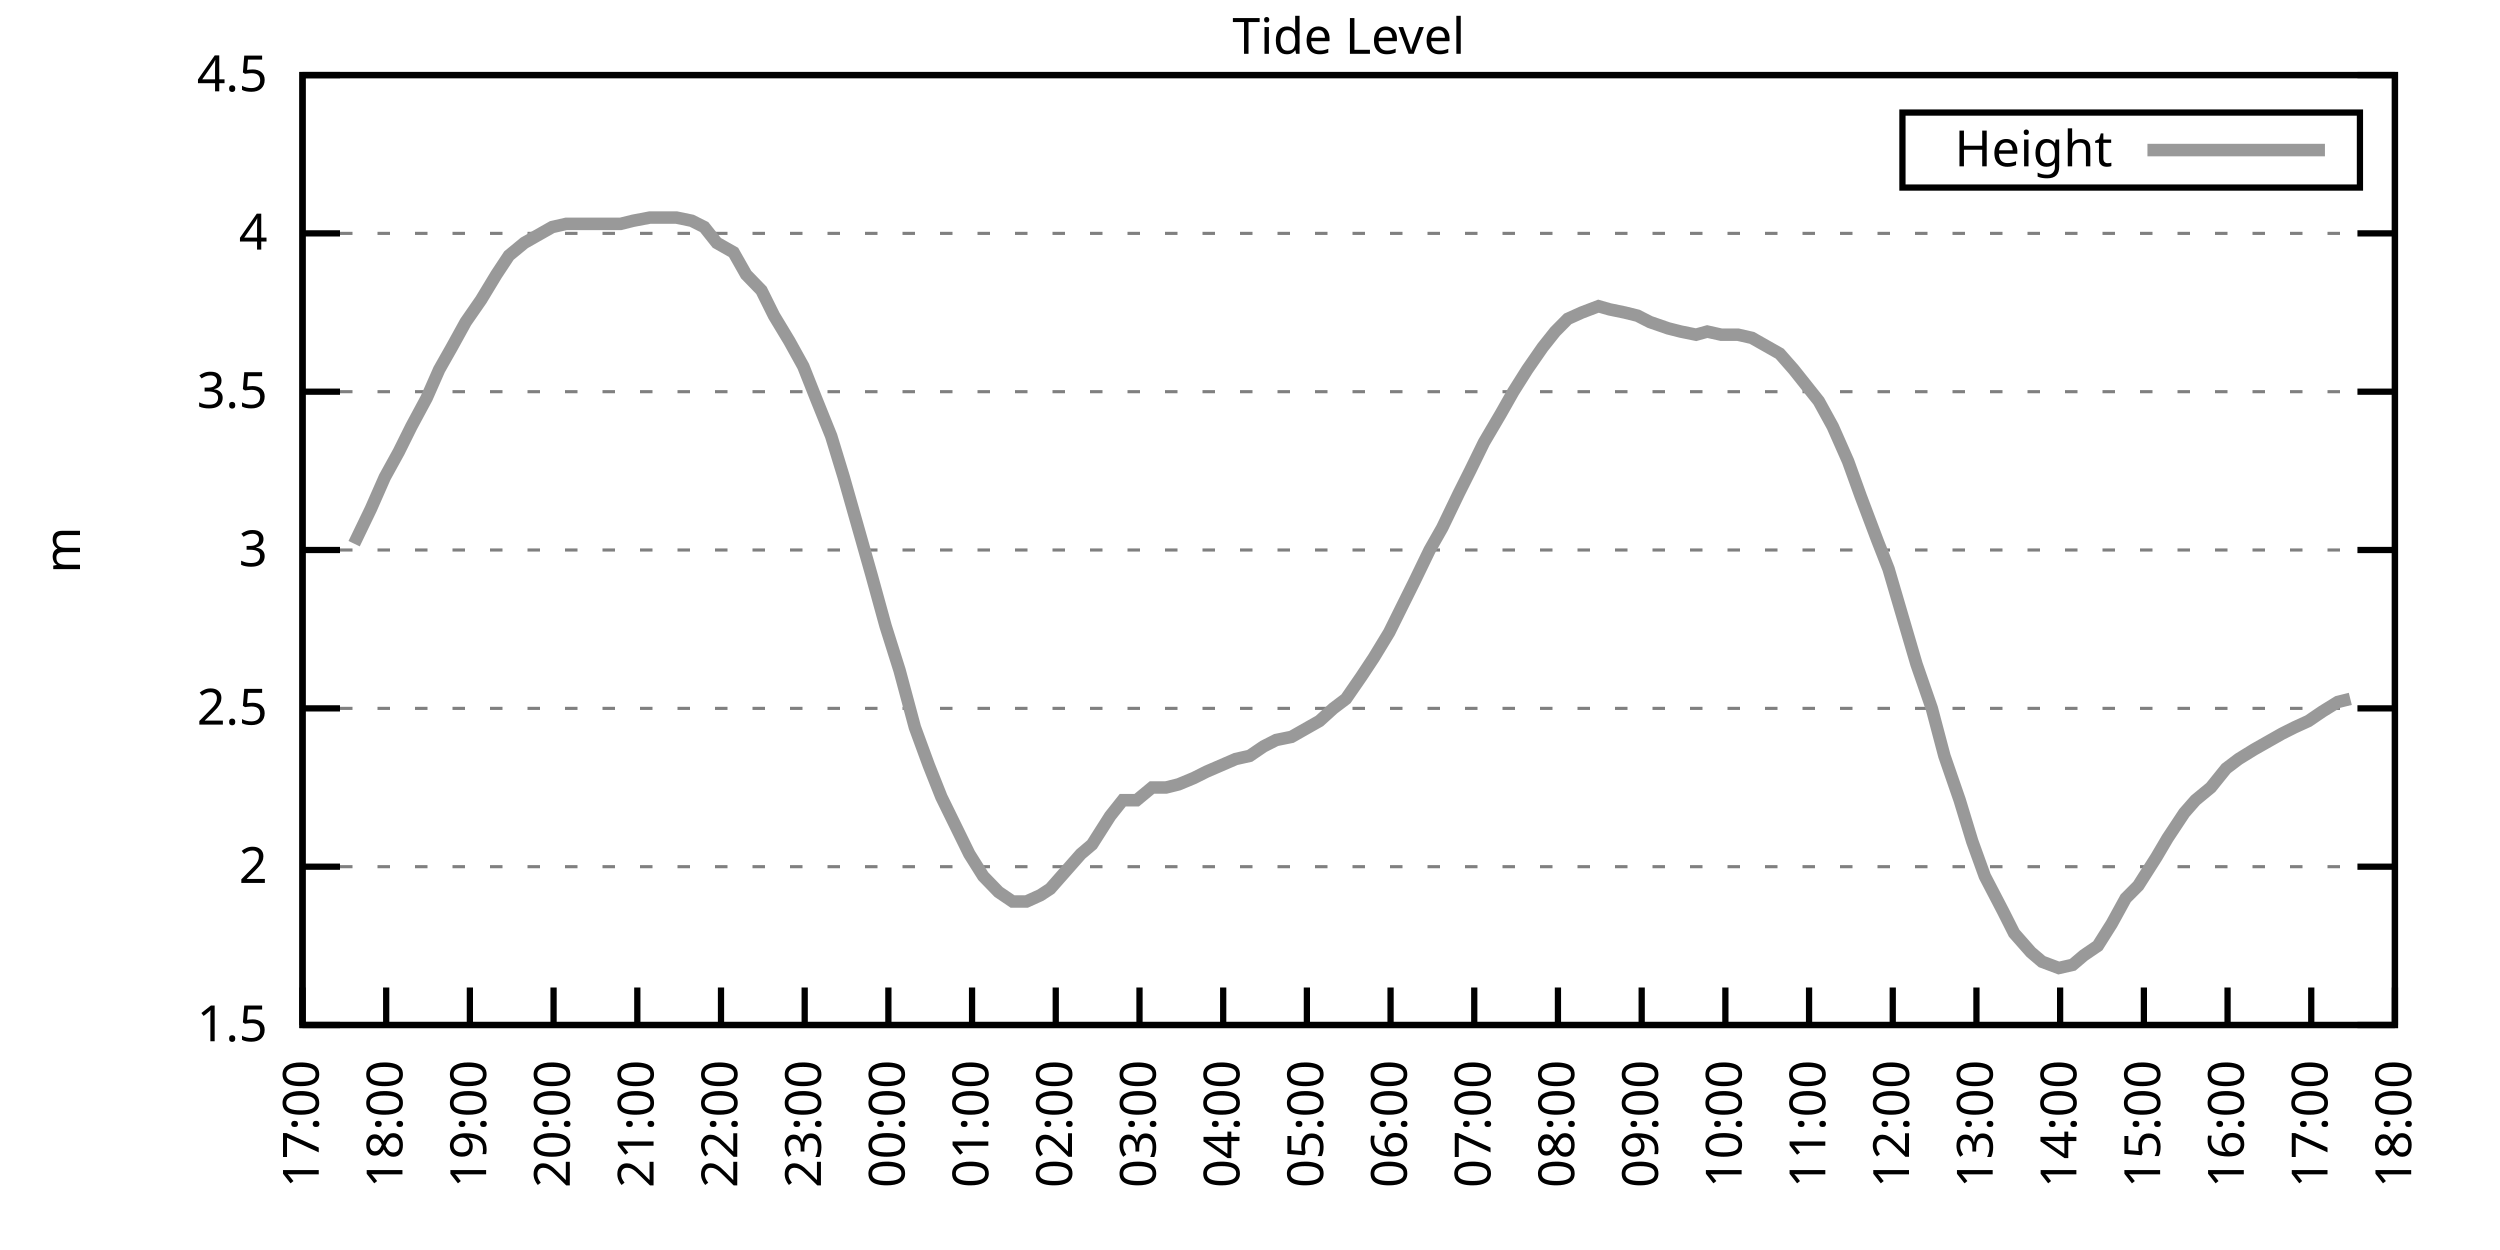
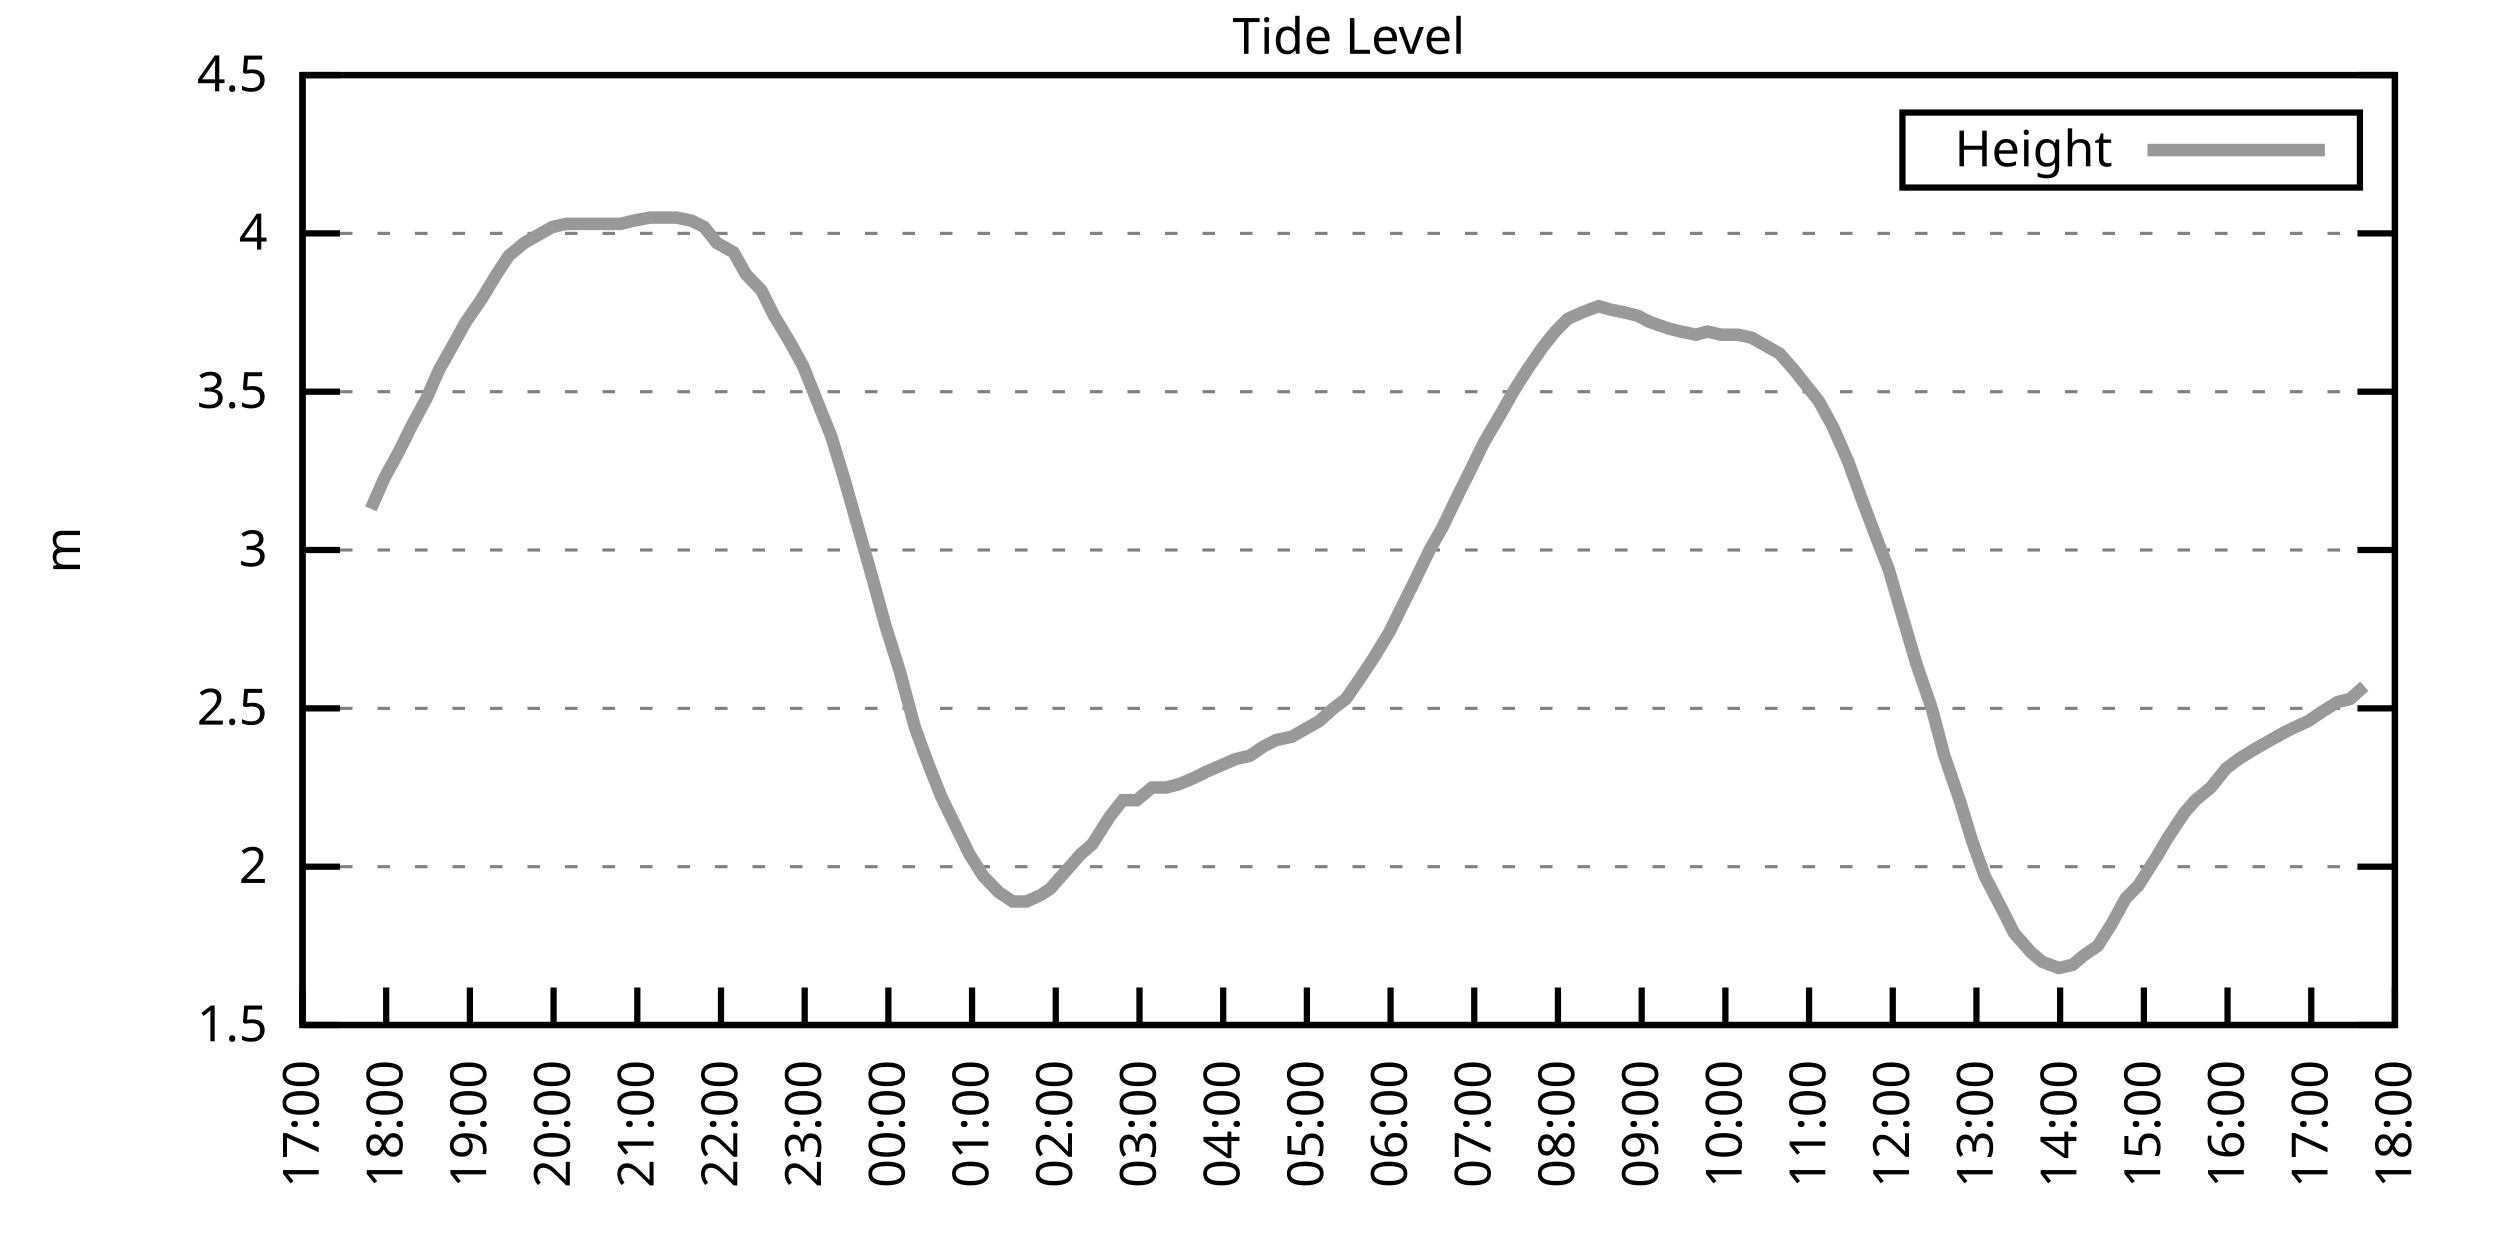
<svg xmlns="http://www.w3.org/2000/svg" xmlns:xlink="http://www.w3.org/1999/xlink" width="400" height="200" viewBox="0 0 400 200">
  <g id="gnuplot_canvas">
    <rect x="0" y="0" width="400" height="200" fill="none" />
    <defs>
      <circle id="gpDot" r="0.5" stroke-width="0.5" stroke="currentColor" />
      <path id="gpPt0" stroke-width="0.333" stroke="currentColor" d="M-1,0 h2 M0,-1 v2" />
      <path id="gpPt1" stroke-width="0.333" stroke="currentColor" d="M-1,-1 L1,1 M1,-1 L-1,1" />
      <path id="gpPt2" stroke-width="0.333" stroke="currentColor" d="M-1,0 L1,0 M0,-1 L0,1 M-1,-1 L1,1 M-1,1 L1,-1" />
      <rect id="gpPt3" stroke-width="0.333" stroke="currentColor" x="-1" y="-1" width="2" height="2" />
      <rect id="gpPt4" stroke-width="0.333" stroke="currentColor" fill="currentColor" x="-1" y="-1" width="2" height="2" />
      <circle id="gpPt5" stroke-width="0.333" stroke="currentColor" cx="0" cy="0" r="1" />
      <use xlink:href="#gpPt5" id="gpPt6" fill="currentColor" stroke="none" />
      <path id="gpPt7" stroke-width="0.333" stroke="currentColor" d="M0,-1.33 L-1.33,0.67 L1.33,0.67 z" />
      <use xlink:href="#gpPt7" id="gpPt8" fill="currentColor" stroke="none" />
      <use xlink:href="#gpPt7" id="gpPt9" stroke="currentColor" transform="rotate(180)" />
      <use xlink:href="#gpPt9" id="gpPt10" fill="currentColor" stroke="none" />
      <use xlink:href="#gpPt3" id="gpPt11" stroke="currentColor" transform="rotate(45)" />
      <use xlink:href="#gpPt11" id="gpPt12" fill="currentColor" stroke="none" />
      <path id="gpPt13" stroke-width="0.333" stroke="currentColor" d="M0,1.330 L1.265,0.411 L0.782,-1.067 L-0.782,-1.076 L-1.265,0.411 z" />
      <use xlink:href="#gpPt13" id="gpPt14" fill="currentColor" stroke="none" />
      <filter id="textbox" filterUnits="objectBoundingBox" x="0" y="0" height="1" width="1">
        <feFlood flood-color="white" flood-opacity="1" result="bgnd" />
        <feComposite in="SourceGraphic" in2="bgnd" operator="atop" />
      </filter>
      <filter id="greybox" filterUnits="objectBoundingBox" x="0" y="0" height="1" width="1">
        <feFlood flood-color="lightgrey" flood-opacity="1" result="grey" />
        <feComposite in="SourceGraphic" in2="grey" operator="atop" />
      </filter>
    </defs>
    <g fill="none" color="white" stroke="currentColor" stroke-width="1.00" stroke-linecap="butt" stroke-linejoin="miter">
</g>
    <g fill="none" color="black" stroke="currentColor" stroke-width="1.00" stroke-linecap="butt" stroke-linejoin="miter">
      <g stroke="none" shape-rendering="crispEdges">
        <polygon fill="rgb(255, 255, 255)" points="48.40,164.00 383.18,164.00 383.18,12.02 48.40,12.02 " />
      </g>
    </g>
    <g fill="none" color="black" stroke="currentColor" stroke-width="1.00" stroke-linecap="butt" stroke-linejoin="miter">
</g>
    <g fill="none" color="black" stroke="black" stroke-width="0.50" stroke-linecap="butt" stroke-linejoin="miter">
</g>
    <g fill="none" color="gray" stroke="currentColor" stroke-width="0.50" stroke-linecap="butt" stroke-linejoin="miter">
      <path stroke="gray" stroke-dasharray="2,4" class="gridline" d="M48.40,164.00 L383.19,164.00  " />
    </g>
    <g fill="none" color="gray" stroke="gray" stroke-width="1.00" stroke-linecap="butt" stroke-linejoin="miter">
</g>
    <g fill="none" color="black" stroke="currentColor" stroke-width="1.00" stroke-linecap="butt" stroke-linejoin="miter">
      <path stroke="black" d="M48.40,164.00 L54.40,164.00 M383.19,164.00 L377.19,164.00  " />
      <g transform="translate(42.80,166.60)" stroke="none" fill="black" font-family="Sans" font-size="8.00" text-anchor="end">
        <text>
          <tspan font-family="Sans"> 1.5</tspan>
        </text>
      </g>
    </g>
    <g fill="none" color="black" stroke="currentColor" stroke-width="1.00" stroke-linecap="butt" stroke-linejoin="miter">
</g>
    <g fill="none" color="black" stroke="black" stroke-width="0.50" stroke-linecap="butt" stroke-linejoin="miter">
</g>
    <g fill="none" color="gray" stroke="currentColor" stroke-width="0.50" stroke-linecap="butt" stroke-linejoin="miter">
      <path stroke="gray" stroke-dasharray="2,4" class="gridline" d="M48.40,138.67 L383.19,138.67  " />
    </g>
    <g fill="none" color="gray" stroke="gray" stroke-width="1.00" stroke-linecap="butt" stroke-linejoin="miter">
</g>
    <g fill="none" color="black" stroke="currentColor" stroke-width="1.00" stroke-linecap="butt" stroke-linejoin="miter">
      <path stroke="black" d="M48.40,138.67 L54.40,138.67 M383.19,138.67 L377.19,138.67  " />
      <g transform="translate(42.80,141.27)" stroke="none" fill="black" font-family="Sans" font-size="8.00" text-anchor="end">
        <text>
          <tspan font-family="Sans"> 2</tspan>
        </text>
      </g>
    </g>
    <g fill="none" color="black" stroke="currentColor" stroke-width="1.00" stroke-linecap="butt" stroke-linejoin="miter">
</g>
    <g fill="none" color="black" stroke="black" stroke-width="0.50" stroke-linecap="butt" stroke-linejoin="miter">
</g>
    <g fill="none" color="gray" stroke="currentColor" stroke-width="0.50" stroke-linecap="butt" stroke-linejoin="miter">
      <path stroke="gray" stroke-dasharray="2,4" class="gridline" d="M48.40,113.34 L383.19,113.34  " />
    </g>
    <g fill="none" color="gray" stroke="gray" stroke-width="1.00" stroke-linecap="butt" stroke-linejoin="miter">
</g>
    <g fill="none" color="black" stroke="currentColor" stroke-width="1.00" stroke-linecap="butt" stroke-linejoin="miter">
      <path stroke="black" d="M48.40,113.34 L54.40,113.34 M383.19,113.34 L377.19,113.34  " />
      <g transform="translate(42.80,115.94)" stroke="none" fill="black" font-family="Sans" font-size="8.00" text-anchor="end">
        <text>
          <tspan font-family="Sans"> 2.5</tspan>
        </text>
      </g>
    </g>
    <g fill="none" color="black" stroke="currentColor" stroke-width="1.00" stroke-linecap="butt" stroke-linejoin="miter">
</g>
    <g fill="none" color="black" stroke="black" stroke-width="0.50" stroke-linecap="butt" stroke-linejoin="miter">
</g>
    <g fill="none" color="gray" stroke="currentColor" stroke-width="0.50" stroke-linecap="butt" stroke-linejoin="miter">
      <path stroke="gray" stroke-dasharray="2,4" class="gridline" d="M48.40,88.00 L383.19,88.00  " />
    </g>
    <g fill="none" color="gray" stroke="gray" stroke-width="1.00" stroke-linecap="butt" stroke-linejoin="miter">
</g>
    <g fill="none" color="black" stroke="currentColor" stroke-width="1.00" stroke-linecap="butt" stroke-linejoin="miter">
      <path stroke="black" d="M48.40,88.00 L54.40,88.00 M383.19,88.00 L377.19,88.00  " />
      <g transform="translate(42.80,90.60)" stroke="none" fill="black" font-family="Sans" font-size="8.00" text-anchor="end">
        <text>
          <tspan font-family="Sans"> 3</tspan>
        </text>
      </g>
    </g>
    <g fill="none" color="black" stroke="currentColor" stroke-width="1.00" stroke-linecap="butt" stroke-linejoin="miter">
</g>
    <g fill="none" color="black" stroke="black" stroke-width="0.50" stroke-linecap="butt" stroke-linejoin="miter">
</g>
    <g fill="none" color="gray" stroke="currentColor" stroke-width="0.50" stroke-linecap="butt" stroke-linejoin="miter">
      <path stroke="gray" stroke-dasharray="2,4" class="gridline" d="M48.40,62.67 L383.19,62.67  " />
    </g>
    <g fill="none" color="gray" stroke="gray" stroke-width="1.00" stroke-linecap="butt" stroke-linejoin="miter">
</g>
    <g fill="none" color="black" stroke="currentColor" stroke-width="1.00" stroke-linecap="butt" stroke-linejoin="miter">
      <path stroke="black" d="M48.40,62.67 L54.40,62.67 M383.19,62.67 L377.19,62.67  " />
      <g transform="translate(42.80,65.27)" stroke="none" fill="black" font-family="Sans" font-size="8.00" text-anchor="end">
        <text>
          <tspan font-family="Sans"> 3.5</tspan>
        </text>
      </g>
    </g>
    <g fill="none" color="black" stroke="currentColor" stroke-width="1.00" stroke-linecap="butt" stroke-linejoin="miter">
</g>
    <g fill="none" color="black" stroke="black" stroke-width="0.50" stroke-linecap="butt" stroke-linejoin="miter">
</g>
    <g fill="none" color="gray" stroke="currentColor" stroke-width="0.50" stroke-linecap="butt" stroke-linejoin="miter">
      <path stroke="gray" stroke-dasharray="2,4" class="gridline" d="M48.40,37.34 L383.19,37.34  " />
    </g>
    <g fill="none" color="gray" stroke="gray" stroke-width="1.00" stroke-linecap="butt" stroke-linejoin="miter">
</g>
    <g fill="none" color="black" stroke="currentColor" stroke-width="1.00" stroke-linecap="butt" stroke-linejoin="miter">
      <path stroke="black" d="M48.40,37.34 L54.40,37.34 M383.19,37.34 L377.19,37.34  " />
      <g transform="translate(42.80,39.94)" stroke="none" fill="black" font-family="Sans" font-size="8.00" text-anchor="end">
        <text>
          <tspan font-family="Sans"> 4</tspan>
        </text>
      </g>
    </g>
    <g fill="none" color="black" stroke="currentColor" stroke-width="1.00" stroke-linecap="butt" stroke-linejoin="miter">
</g>
    <g fill="none" color="black" stroke="black" stroke-width="0.50" stroke-linecap="butt" stroke-linejoin="miter">
</g>
    <g fill="none" color="gray" stroke="currentColor" stroke-width="0.50" stroke-linecap="butt" stroke-linejoin="miter">
      <path stroke="gray" stroke-dasharray="2,4" class="gridline" d="M48.40,12.01 L383.19,12.01  " />
    </g>
    <g fill="none" color="gray" stroke="gray" stroke-width="1.00" stroke-linecap="butt" stroke-linejoin="miter">
</g>
    <g fill="none" color="black" stroke="currentColor" stroke-width="1.00" stroke-linecap="butt" stroke-linejoin="miter">
      <path stroke="black" d="M48.40,12.01 L54.40,12.01 M383.19,12.01 L377.19,12.01  " />
      <g transform="translate(42.80,14.61)" stroke="none" fill="black" font-family="Sans" font-size="8.00" text-anchor="end">
        <text>
          <tspan font-family="Sans"> 4.5</tspan>
        </text>
      </g>
    </g>
    <g fill="none" color="black" stroke="currentColor" stroke-width="1.00" stroke-linecap="butt" stroke-linejoin="miter">
      <path stroke="black" d="M48.40,164.00 L48.40,158.00  " />
      <g transform="translate(51.00,169.60) rotate(270.00)" stroke="none" fill="black" font-family="Sans" font-size="8.00" text-anchor="end">
        <text>
          <tspan font-family="Sans">17:00</tspan>
        </text>
      </g>
    </g>
    <g fill="none" color="black" stroke="currentColor" stroke-width="1.00" stroke-linecap="butt" stroke-linejoin="miter">
      <path stroke="black" d="M61.79,164.00 L61.79,158.00  " />
      <g transform="translate(64.39,169.60) rotate(270.00)" stroke="none" fill="black" font-family="Sans" font-size="8.00" text-anchor="end">
        <text>
          <tspan font-family="Sans">18:00</tspan>
        </text>
      </g>
    </g>
    <g fill="none" color="black" stroke="currentColor" stroke-width="1.00" stroke-linecap="butt" stroke-linejoin="miter">
      <path stroke="black" d="M75.18,164.00 L75.18,158.00  " />
      <g transform="translate(77.78,169.60) rotate(270.00)" stroke="none" fill="black" font-family="Sans" font-size="8.00" text-anchor="end">
        <text>
          <tspan font-family="Sans">19:00</tspan>
        </text>
      </g>
    </g>
    <g fill="none" color="black" stroke="currentColor" stroke-width="1.00" stroke-linecap="butt" stroke-linejoin="miter">
      <path stroke="black" d="M88.57,164.00 L88.57,158.00  " />
      <g transform="translate(91.17,169.60) rotate(270.00)" stroke="none" fill="black" font-family="Sans" font-size="8.00" text-anchor="end">
        <text>
          <tspan font-family="Sans">20:00</tspan>
        </text>
      </g>
    </g>
    <g fill="none" color="black" stroke="currentColor" stroke-width="1.00" stroke-linecap="butt" stroke-linejoin="miter">
      <path stroke="black" d="M101.97,164.00 L101.97,158.00  " />
      <g transform="translate(104.57,169.60) rotate(270.00)" stroke="none" fill="black" font-family="Sans" font-size="8.00" text-anchor="end">
        <text>
          <tspan font-family="Sans">21:00</tspan>
        </text>
      </g>
    </g>
    <g fill="none" color="black" stroke="currentColor" stroke-width="1.00" stroke-linecap="butt" stroke-linejoin="miter">
      <path stroke="black" d="M115.36,164.00 L115.36,158.00  " />
      <g transform="translate(117.96,169.60) rotate(270.00)" stroke="none" fill="black" font-family="Sans" font-size="8.00" text-anchor="end">
        <text>
          <tspan font-family="Sans">22:00</tspan>
        </text>
      </g>
    </g>
    <g fill="none" color="black" stroke="currentColor" stroke-width="1.00" stroke-linecap="butt" stroke-linejoin="miter">
      <path stroke="black" d="M128.75,164.00 L128.75,158.00  " />
      <g transform="translate(131.35,169.60) rotate(270.00)" stroke="none" fill="black" font-family="Sans" font-size="8.00" text-anchor="end">
        <text>
          <tspan font-family="Sans">23:00</tspan>
        </text>
      </g>
    </g>
    <g fill="none" color="black" stroke="currentColor" stroke-width="1.00" stroke-linecap="butt" stroke-linejoin="miter">
      <path stroke="black" d="M142.14,164.00 L142.14,158.00  " />
      <g transform="translate(144.74,169.60) rotate(270.00)" stroke="none" fill="black" font-family="Sans" font-size="8.00" text-anchor="end">
        <text>
          <tspan font-family="Sans">00:00</tspan>
        </text>
      </g>
    </g>
    <g fill="none" color="black" stroke="currentColor" stroke-width="1.00" stroke-linecap="butt" stroke-linejoin="miter">
      <path stroke="black" d="M155.53,164.00 L155.53,158.00  " />
      <g transform="translate(158.13,169.60) rotate(270.00)" stroke="none" fill="black" font-family="Sans" font-size="8.00" text-anchor="end">
        <text>
          <tspan font-family="Sans">01:00</tspan>
        </text>
      </g>
    </g>
    <g fill="none" color="black" stroke="currentColor" stroke-width="1.00" stroke-linecap="butt" stroke-linejoin="miter">
      <path stroke="black" d="M168.92,164.00 L168.92,158.00  " />
      <g transform="translate(171.52,169.60) rotate(270.00)" stroke="none" fill="black" font-family="Sans" font-size="8.00" text-anchor="end">
        <text>
          <tspan font-family="Sans">02:00</tspan>
        </text>
      </g>
    </g>
    <g fill="none" color="black" stroke="currentColor" stroke-width="1.00" stroke-linecap="butt" stroke-linejoin="miter">
      <path stroke="black" d="M182.32,164.00 L182.32,158.00  " />
      <g transform="translate(184.92,169.60) rotate(270.00)" stroke="none" fill="black" font-family="Sans" font-size="8.00" text-anchor="end">
        <text>
          <tspan font-family="Sans">03:00</tspan>
        </text>
      </g>
    </g>
    <g fill="none" color="black" stroke="currentColor" stroke-width="1.00" stroke-linecap="butt" stroke-linejoin="miter">
      <path stroke="black" d="M195.71,164.00 L195.71,158.00  " />
      <g transform="translate(198.31,169.60) rotate(270.00)" stroke="none" fill="black" font-family="Sans" font-size="8.00" text-anchor="end">
        <text>
          <tspan font-family="Sans">04:00</tspan>
        </text>
      </g>
    </g>
    <g fill="none" color="black" stroke="currentColor" stroke-width="1.00" stroke-linecap="butt" stroke-linejoin="miter">
      <path stroke="black" d="M209.10,164.00 L209.10,158.00  " />
      <g transform="translate(211.70,169.60) rotate(270.00)" stroke="none" fill="black" font-family="Sans" font-size="8.00" text-anchor="end">
        <text>
          <tspan font-family="Sans">05:00</tspan>
        </text>
      </g>
    </g>
    <g fill="none" color="black" stroke="currentColor" stroke-width="1.00" stroke-linecap="butt" stroke-linejoin="miter">
      <path stroke="black" d="M222.49,164.00 L222.49,158.00  " />
      <g transform="translate(225.09,169.60) rotate(270.00)" stroke="none" fill="black" font-family="Sans" font-size="8.00" text-anchor="end">
        <text>
          <tspan font-family="Sans">06:00</tspan>
        </text>
      </g>
    </g>
    <g fill="none" color="black" stroke="currentColor" stroke-width="1.00" stroke-linecap="butt" stroke-linejoin="miter">
      <path stroke="black" d="M235.88,164.00 L235.88,158.00  " />
      <g transform="translate(238.48,169.60) rotate(270.00)" stroke="none" fill="black" font-family="Sans" font-size="8.00" text-anchor="end">
        <text>
          <tspan font-family="Sans">07:00</tspan>
        </text>
      </g>
    </g>
    <g fill="none" color="black" stroke="currentColor" stroke-width="1.00" stroke-linecap="butt" stroke-linejoin="miter">
      <path stroke="black" d="M249.27,164.00 L249.27,158.00  " />
      <g transform="translate(251.87,169.60) rotate(270.00)" stroke="none" fill="black" font-family="Sans" font-size="8.00" text-anchor="end">
        <text>
          <tspan font-family="Sans">08:00</tspan>
        </text>
      </g>
    </g>
    <g fill="none" color="black" stroke="currentColor" stroke-width="1.00" stroke-linecap="butt" stroke-linejoin="miter">
      <path stroke="black" d="M262.67,164.00 L262.67,158.00  " />
      <g transform="translate(265.27,169.60) rotate(270.00)" stroke="none" fill="black" font-family="Sans" font-size="8.00" text-anchor="end">
        <text>
          <tspan font-family="Sans">09:00</tspan>
        </text>
      </g>
    </g>
    <g fill="none" color="black" stroke="currentColor" stroke-width="1.00" stroke-linecap="butt" stroke-linejoin="miter">
      <path stroke="black" d="M276.06,164.00 L276.06,158.00  " />
      <g transform="translate(278.66,169.60) rotate(270.00)" stroke="none" fill="black" font-family="Sans" font-size="8.00" text-anchor="end">
        <text>
          <tspan font-family="Sans">10:00</tspan>
        </text>
      </g>
    </g>
    <g fill="none" color="black" stroke="currentColor" stroke-width="1.00" stroke-linecap="butt" stroke-linejoin="miter">
      <path stroke="black" d="M289.45,164.00 L289.45,158.00  " />
      <g transform="translate(292.05,169.60) rotate(270.00)" stroke="none" fill="black" font-family="Sans" font-size="8.00" text-anchor="end">
        <text>
          <tspan font-family="Sans">11:00</tspan>
        </text>
      </g>
    </g>
    <g fill="none" color="black" stroke="currentColor" stroke-width="1.00" stroke-linecap="butt" stroke-linejoin="miter">
      <path stroke="black" d="M302.84,164.00 L302.84,158.00  " />
      <g transform="translate(305.44,169.60) rotate(270.00)" stroke="none" fill="black" font-family="Sans" font-size="8.00" text-anchor="end">
        <text>
          <tspan font-family="Sans">12:00</tspan>
        </text>
      </g>
    </g>
    <g fill="none" color="black" stroke="currentColor" stroke-width="1.00" stroke-linecap="butt" stroke-linejoin="miter">
      <path stroke="black" d="M316.23,164.00 L316.23,158.00  " />
      <g transform="translate(318.83,169.60) rotate(270.00)" stroke="none" fill="black" font-family="Sans" font-size="8.00" text-anchor="end">
        <text>
          <tspan font-family="Sans">13:00</tspan>
        </text>
      </g>
    </g>
    <g fill="none" color="black" stroke="currentColor" stroke-width="1.00" stroke-linecap="butt" stroke-linejoin="miter">
      <path stroke="black" d="M329.62,164.00 L329.62,158.00  " />
      <g transform="translate(332.22,169.60) rotate(270.00)" stroke="none" fill="black" font-family="Sans" font-size="8.00" text-anchor="end">
        <text>
          <tspan font-family="Sans">14:00</tspan>
        </text>
      </g>
    </g>
    <g fill="none" color="black" stroke="currentColor" stroke-width="1.00" stroke-linecap="butt" stroke-linejoin="miter">
      <path stroke="black" d="M343.02,164.00 L343.02,158.00  " />
      <g transform="translate(345.62,169.60) rotate(270.00)" stroke="none" fill="black" font-family="Sans" font-size="8.00" text-anchor="end">
        <text>
          <tspan font-family="Sans">15:00</tspan>
        </text>
      </g>
    </g>
    <g fill="none" color="black" stroke="currentColor" stroke-width="1.00" stroke-linecap="butt" stroke-linejoin="miter">
      <path stroke="black" d="M356.41,164.00 L356.41,158.00  " />
      <g transform="translate(359.01,169.60) rotate(270.00)" stroke="none" fill="black" font-family="Sans" font-size="8.00" text-anchor="end">
        <text>
          <tspan font-family="Sans">16:00</tspan>
        </text>
      </g>
    </g>
    <g fill="none" color="black" stroke="currentColor" stroke-width="1.00" stroke-linecap="butt" stroke-linejoin="miter">
      <path stroke="black" d="M369.80,164.00 L369.80,158.00  " />
      <g transform="translate(372.40,169.60) rotate(270.00)" stroke="none" fill="black" font-family="Sans" font-size="8.00" text-anchor="end">
        <text>
          <tspan font-family="Sans">17:00</tspan>
        </text>
      </g>
    </g>
    <g fill="none" color="black" stroke="currentColor" stroke-width="1.00" stroke-linecap="butt" stroke-linejoin="miter">
      <path stroke="black" d="M383.19,164.00 L383.19,158.00  " />
      <g transform="translate(385.79,169.60) rotate(270.00)" stroke="none" fill="black" font-family="Sans" font-size="8.00" text-anchor="end">
        <text>
          <tspan font-family="Sans">18:00</tspan>
        </text>
      </g>
    </g>
    <g fill="none" color="black" stroke="currentColor" stroke-width="1.00" stroke-linecap="butt" stroke-linejoin="miter">
</g>
    <g fill="none" color="black" stroke="currentColor" stroke-width="1.00" stroke-linecap="butt" stroke-linejoin="miter">
      <path stroke="black" d="M48.40,12.01 L48.40,164.00 L383.19,164.00 L383.19,12.01 L48.40,12.01 Z  " />
    </g>
    <g fill="none" color="black" stroke="currentColor" stroke-width="1.00" stroke-linecap="butt" stroke-linejoin="miter">
</g>
    <g fill="none" color="black" stroke="currentColor" stroke-width="1.00" stroke-linecap="butt" stroke-linejoin="miter">
      <path stroke="black" d="M304.39,30.01 L304.39,18.01 L377.59,18.01 L377.59,30.01 L304.39,30.01 Z  " />
    </g>
    <g id="Tide_level_plot_1">
      <g fill="none" color="white" stroke="black" stroke-width="2.00" stroke-linecap="butt" stroke-linejoin="miter">
</g>
      <g fill="none" color="black" stroke="currentColor" stroke-width="2.00" stroke-linecap="butt" stroke-linejoin="miter">
        <g transform="translate(337.99,26.61)" stroke="none" fill="black" font-family="Sans" font-size="8.00" text-anchor="end">
          <text>
            <tspan font-family="Sans">Height</tspan>
          </text>
        </g>
      </g>
      <g fill="none" color="black" stroke="currentColor" stroke-width="2.00" stroke-linecap="butt" stroke-linejoin="miter">
-         <path stroke="rgb(153, 153, 153)" d="M343.59,24.01 L371.99,24.01 M56.66,86.99 L59.34,81.42 L61.57,76.35 L63.80,72.30 L65.81,68.25 L68.26,63.69   L70.27,59.13 L72.28,55.58 L74.51,51.53 L76.97,47.98 L79.42,43.93 L81.43,40.89 L83.89,38.86 L85.67,37.85   L88.35,36.33 L90.58,35.82 L92.59,35.82 L95.05,35.82 L97.28,35.82 L99.29,35.82 L101.30,35.32 L103.98,34.81   L105.98,34.81 L108.22,34.81 L110.67,35.32 L112.68,36.33 L114.69,38.86 L117.37,40.38 L119.38,43.93 L121.83,46.46   L123.84,50.51 L126.29,54.57 L128.53,58.62 L130.54,63.69 L132.99,69.77 L135.00,76.35 L137.45,84.97 L139.46,92.06   L141.69,100.16 L143.93,107.26 L146.38,116.38 L148.61,122.46 L150.62,127.52 L155.09,136.64 L157.32,140.19 L159.77,142.72   L162.01,144.24 L164.24,144.24 L166.47,143.23 L168.03,142.21 L170.71,139.17 L172.94,136.64 L174.73,135.12 L177.63,130.56   L179.64,128.03 L181.87,128.03 L184.32,126.00 L186.56,126.00 L188.57,125.50 L191.02,124.48 L193.03,123.47 L197.72,121.44   L199.95,120.94 L202.18,119.42 L204.19,118.40 L206.64,117.90 L208.43,116.88 L211.11,115.36 L213.34,113.34 L215.35,111.82   L217.80,108.27 L219.81,105.23 L222.27,101.18 L224.28,97.12 L226.29,93.07 L228.74,88.00 L230.75,84.46 L233.43,78.89   L235.21,75.34 L237.44,70.78 L240.12,66.22 L242.13,62.67 L244.36,59.13 L246.82,55.58 L248.83,53.05 L250.84,51.02   L253.07,50.01 L255.75,48.99 L257.53,49.50 L259.99,50.01 L262.00,50.51 L264.00,51.53 L266.91,52.54 L268.92,53.05   L271.37,53.55 L273.16,53.05 L275.39,53.55 L278.07,53.55 L280.30,54.06 L282.08,55.07 L284.76,56.59 L286.99,59.13   L289.00,61.66 L291.01,64.19 L293.24,68.25 L295.70,73.82 L297.71,79.39 L300.39,86.49 L302.17,91.04 L304.40,98.64   L306.63,106.24 L309.09,113.34 L311.10,120.94 L313.55,128.03 L315.56,134.62 L317.57,140.19 L320.47,145.76 L322.26,149.31   L324.94,152.35 L326.72,153.87 L329.40,154.88 L331.63,154.37 L333.42,152.85 L335.65,151.33 L337.88,147.79 L340.11,143.73   L342.12,141.71 L345.02,137.15 L346.81,134.11 L349.49,130.06 L351.27,128.03 L353.73,126.00 L356.18,122.96 L358.19,121.44   L360.65,119.92 L362.43,118.91 L365.11,117.39 L367.12,116.38 L369.35,115.36 L371.58,113.84 L374.04,112.32 L376.05,111.82    " />
+         <path stroke="rgb(153, 153, 153)" d="M343.59,24.01 L371.99,24.01 M59.34,81.42 L61.57,76.35 L63.80,72.30 L65.81,68.25 L68.26,63.69 L70.27,59.13   L72.28,55.58 L74.51,51.53 L76.97,47.98 L79.42,43.93 L81.43,40.89 L83.89,38.86 L85.67,37.85 L88.35,36.33   L90.58,35.82 L92.59,35.82 L95.05,35.82 L97.28,35.82 L99.29,35.82 L101.30,35.32 L103.98,34.81 L105.98,34.81   L108.22,34.81 L110.67,35.32 L112.68,36.33 L114.69,38.86 L117.37,40.38 L119.38,43.93 L121.83,46.46 L123.84,50.51   L126.29,54.57 L128.53,58.62 L130.54,63.69 L132.99,69.77 L135.00,76.35 L137.45,84.97 L139.46,92.06 L141.69,100.16   L143.93,107.26 L146.38,116.38 L148.61,122.46 L150.62,127.52 L155.09,136.64 L157.32,140.19 L159.77,142.72 L162.01,144.24   L164.24,144.24 L166.47,143.23 L168.03,142.21 L170.71,139.17 L172.94,136.64 L174.73,135.12 L177.63,130.56 L179.64,128.03   L181.87,128.03 L184.32,126.00 L186.56,126.00 L188.57,125.50 L191.02,124.48 L193.03,123.47 L197.72,121.44 L199.95,120.94   L202.18,119.42 L204.19,118.40 L206.64,117.90 L208.43,116.88 L211.11,115.36 L213.34,113.34 L215.35,111.82 L217.80,108.27   L219.81,105.23 L222.27,101.18 L224.28,97.12 L226.29,93.07 L228.74,88.00 L230.75,84.46 L233.43,78.89 L235.21,75.34   L237.44,70.78 L240.12,66.22 L242.13,62.67 L244.36,59.13 L246.82,55.58 L248.83,53.05 L250.84,51.02 L253.07,50.01   L255.75,48.99 L257.53,49.50 L259.99,50.01 L262.00,50.51 L264.00,51.53 L266.91,52.54 L268.92,53.05 L271.37,53.55   L273.16,53.05 L275.39,53.55 L278.07,53.55 L280.30,54.06 L282.08,55.07 L284.76,56.59 L286.99,59.13 L289.00,61.66   L291.01,64.19 L293.24,68.25 L295.70,73.82 L297.71,79.39 L300.39,86.49 L302.17,91.04 L304.40,98.64 L306.63,106.24   L309.09,113.34 L311.10,120.94 L313.55,128.03 L315.56,134.62 L317.57,140.19 L320.47,145.76 L322.26,149.31 L324.94,152.35   L326.72,153.87 L329.40,154.88 L331.63,154.37 L333.42,152.85 L335.65,151.33 L337.88,147.79 L340.11,143.73 L342.12,141.71   L345.02,137.15 L346.81,134.11 L349.49,130.06 L351.27,128.03 L353.73,126.00 L356.18,122.96 L358.19,121.44 L360.65,119.92   L362.43,118.91 L365.11,117.39 L367.12,116.38 L369.35,115.36 L371.58,113.84 L374.04,112.32 L376.05,111.82 L378.28,109.79    " />
      </g>
    </g>
    <g fill="none" color="black" stroke="currentColor" stroke-width="2.00" stroke-linecap="butt" stroke-linejoin="miter">
</g>
    <g fill="none" color="black" stroke="black" stroke-width="1.00" stroke-linecap="butt" stroke-linejoin="miter">
</g>
    <g fill="none" color="black" stroke="currentColor" stroke-width="1.00" stroke-linecap="butt" stroke-linejoin="miter">
      <path stroke="black" d="M48.40,12.01 L48.40,164.00 L383.19,164.00 L383.19,12.01 L48.40,12.01 Z  " />
      <g transform="translate(12.80,88.01) rotate(270.00)" stroke="none" fill="black" font-family="Sans" font-size="8.00" text-anchor="middle">
        <text>
          <tspan font-family="Sans">m</tspan>
        </text>
      </g>
    </g>
    <g fill="none" color="black" stroke="currentColor" stroke-width="1.00" stroke-linecap="butt" stroke-linejoin="miter">
</g>
    <g fill="none" color="black" stroke="currentColor" stroke-width="1.00" stroke-linecap="butt" stroke-linejoin="miter">
      <g transform="translate(215.79,8.61)" stroke="none" fill="black" font-family="Sans" font-size="8.00" text-anchor="middle">
        <text>
          <tspan font-family="Sans">Tide Level</tspan>
        </text>
      </g>
    </g>
    <g fill="none" color="black" stroke="currentColor" stroke-width="1.00" stroke-linecap="butt" stroke-linejoin="miter">
</g>
  </g>
</svg>
